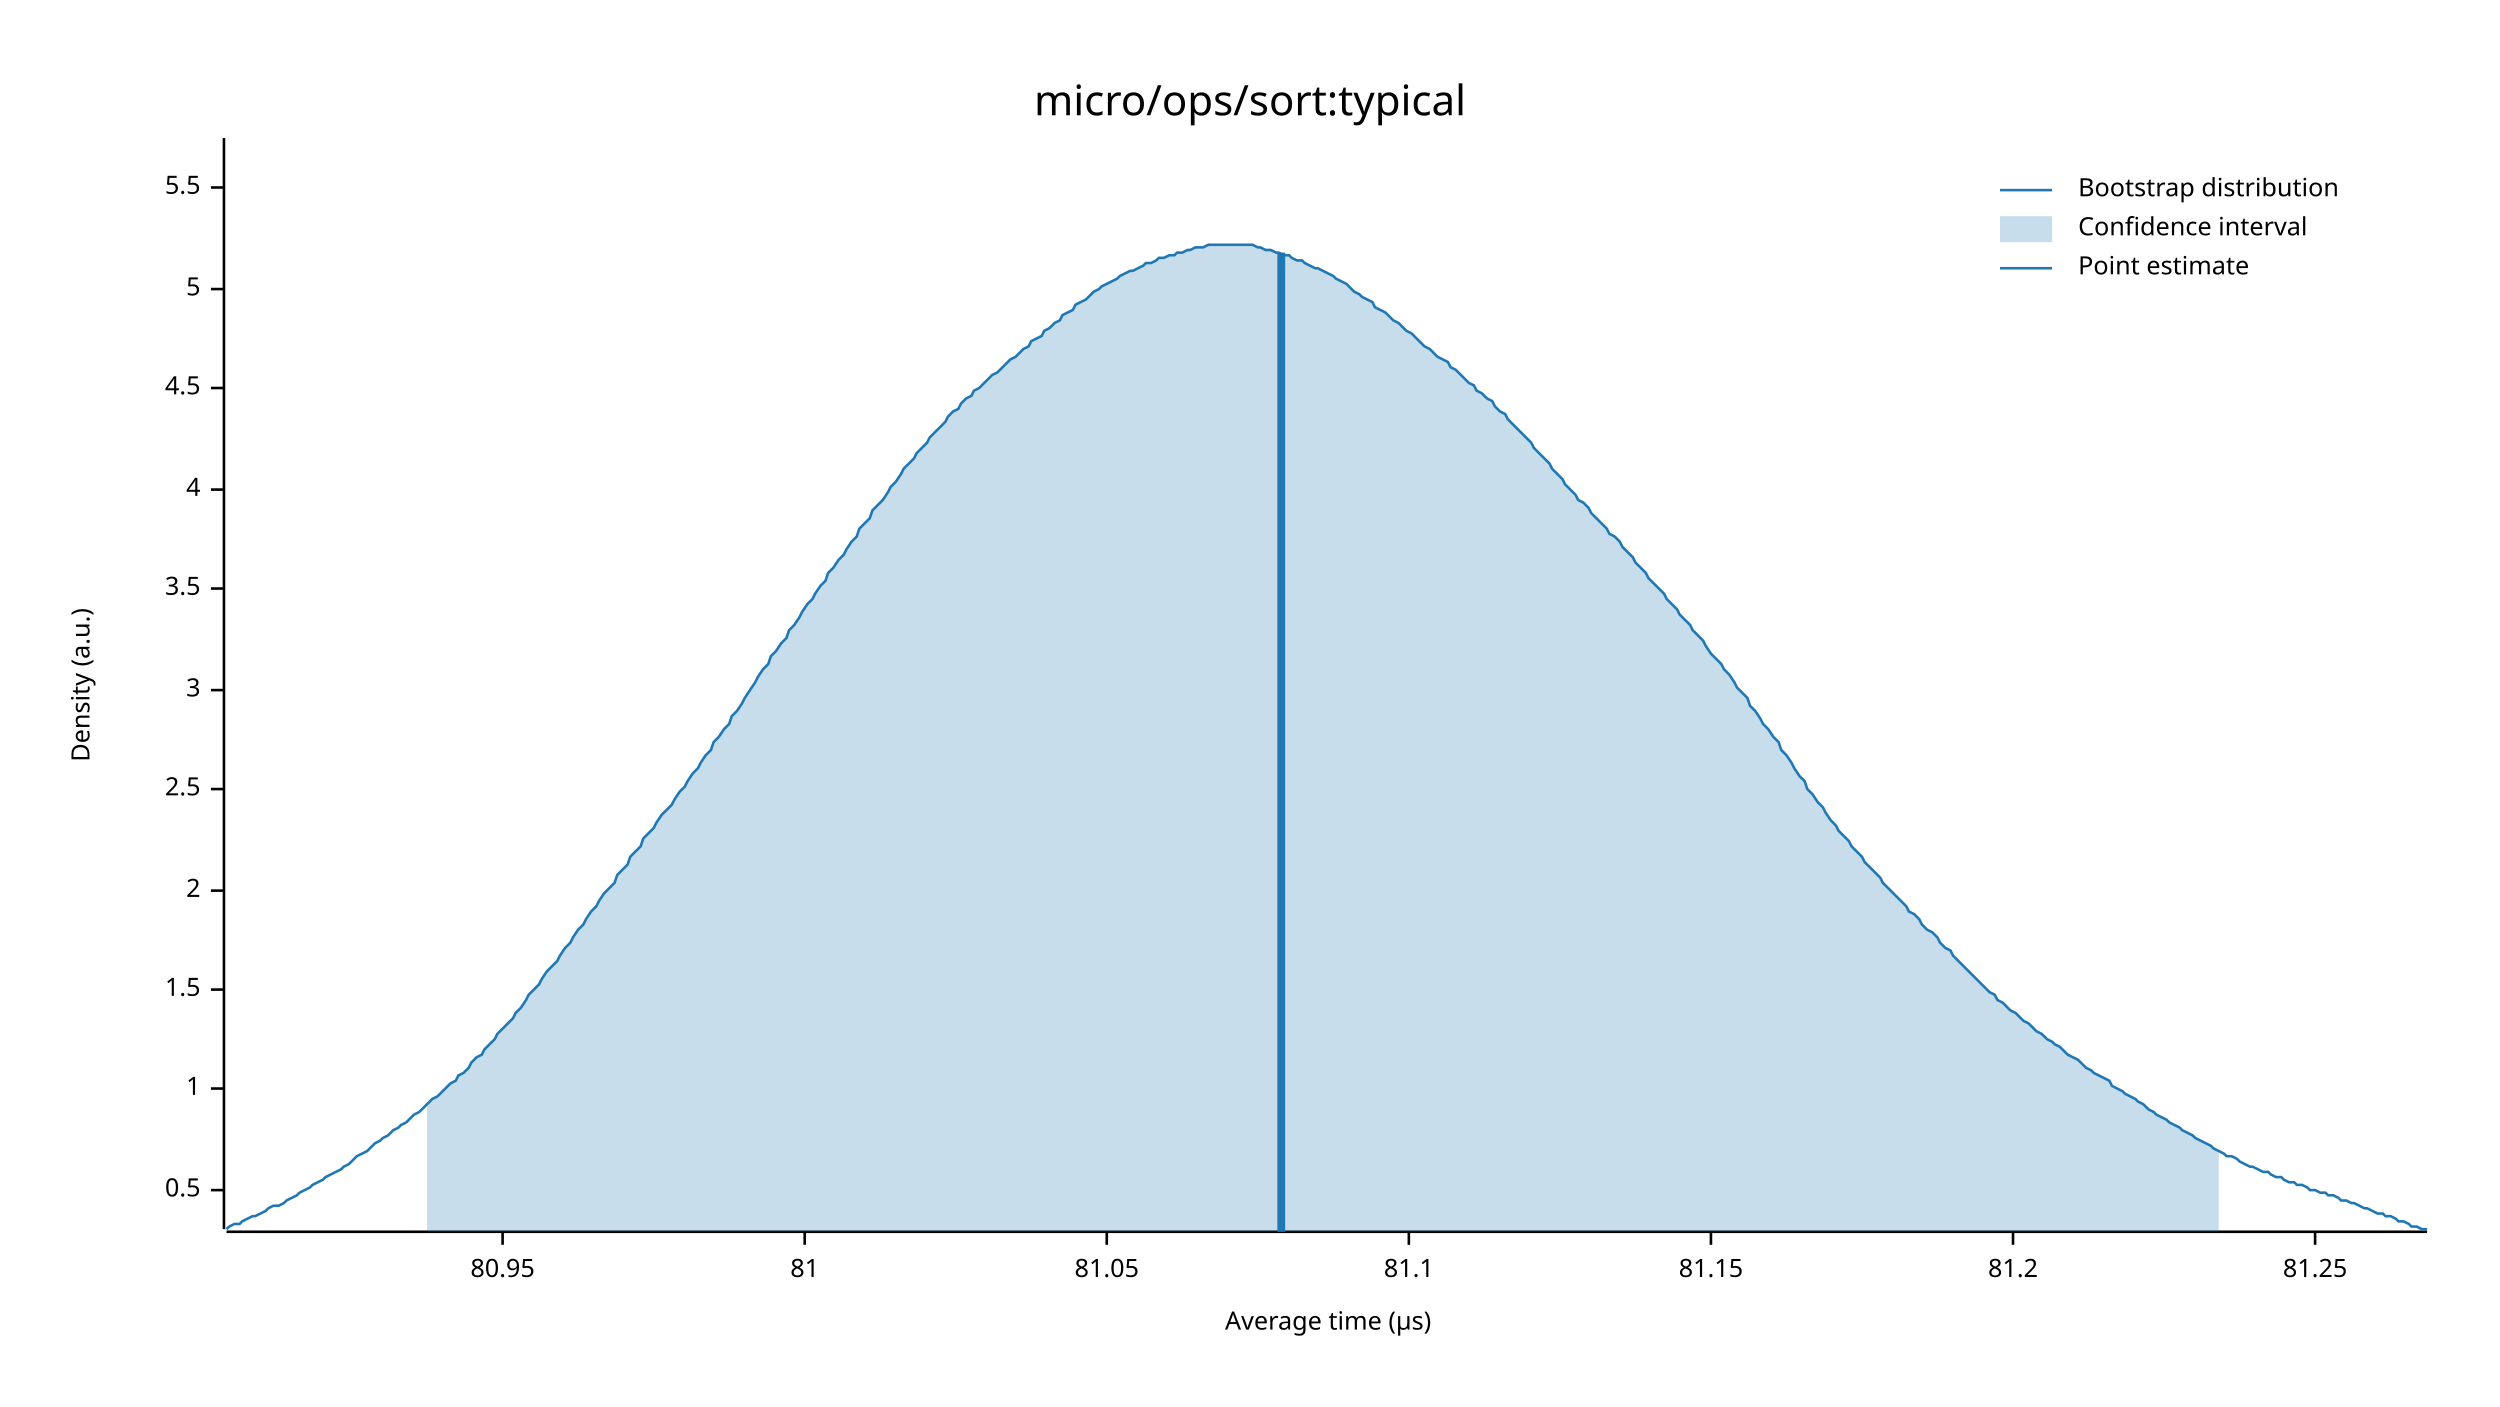
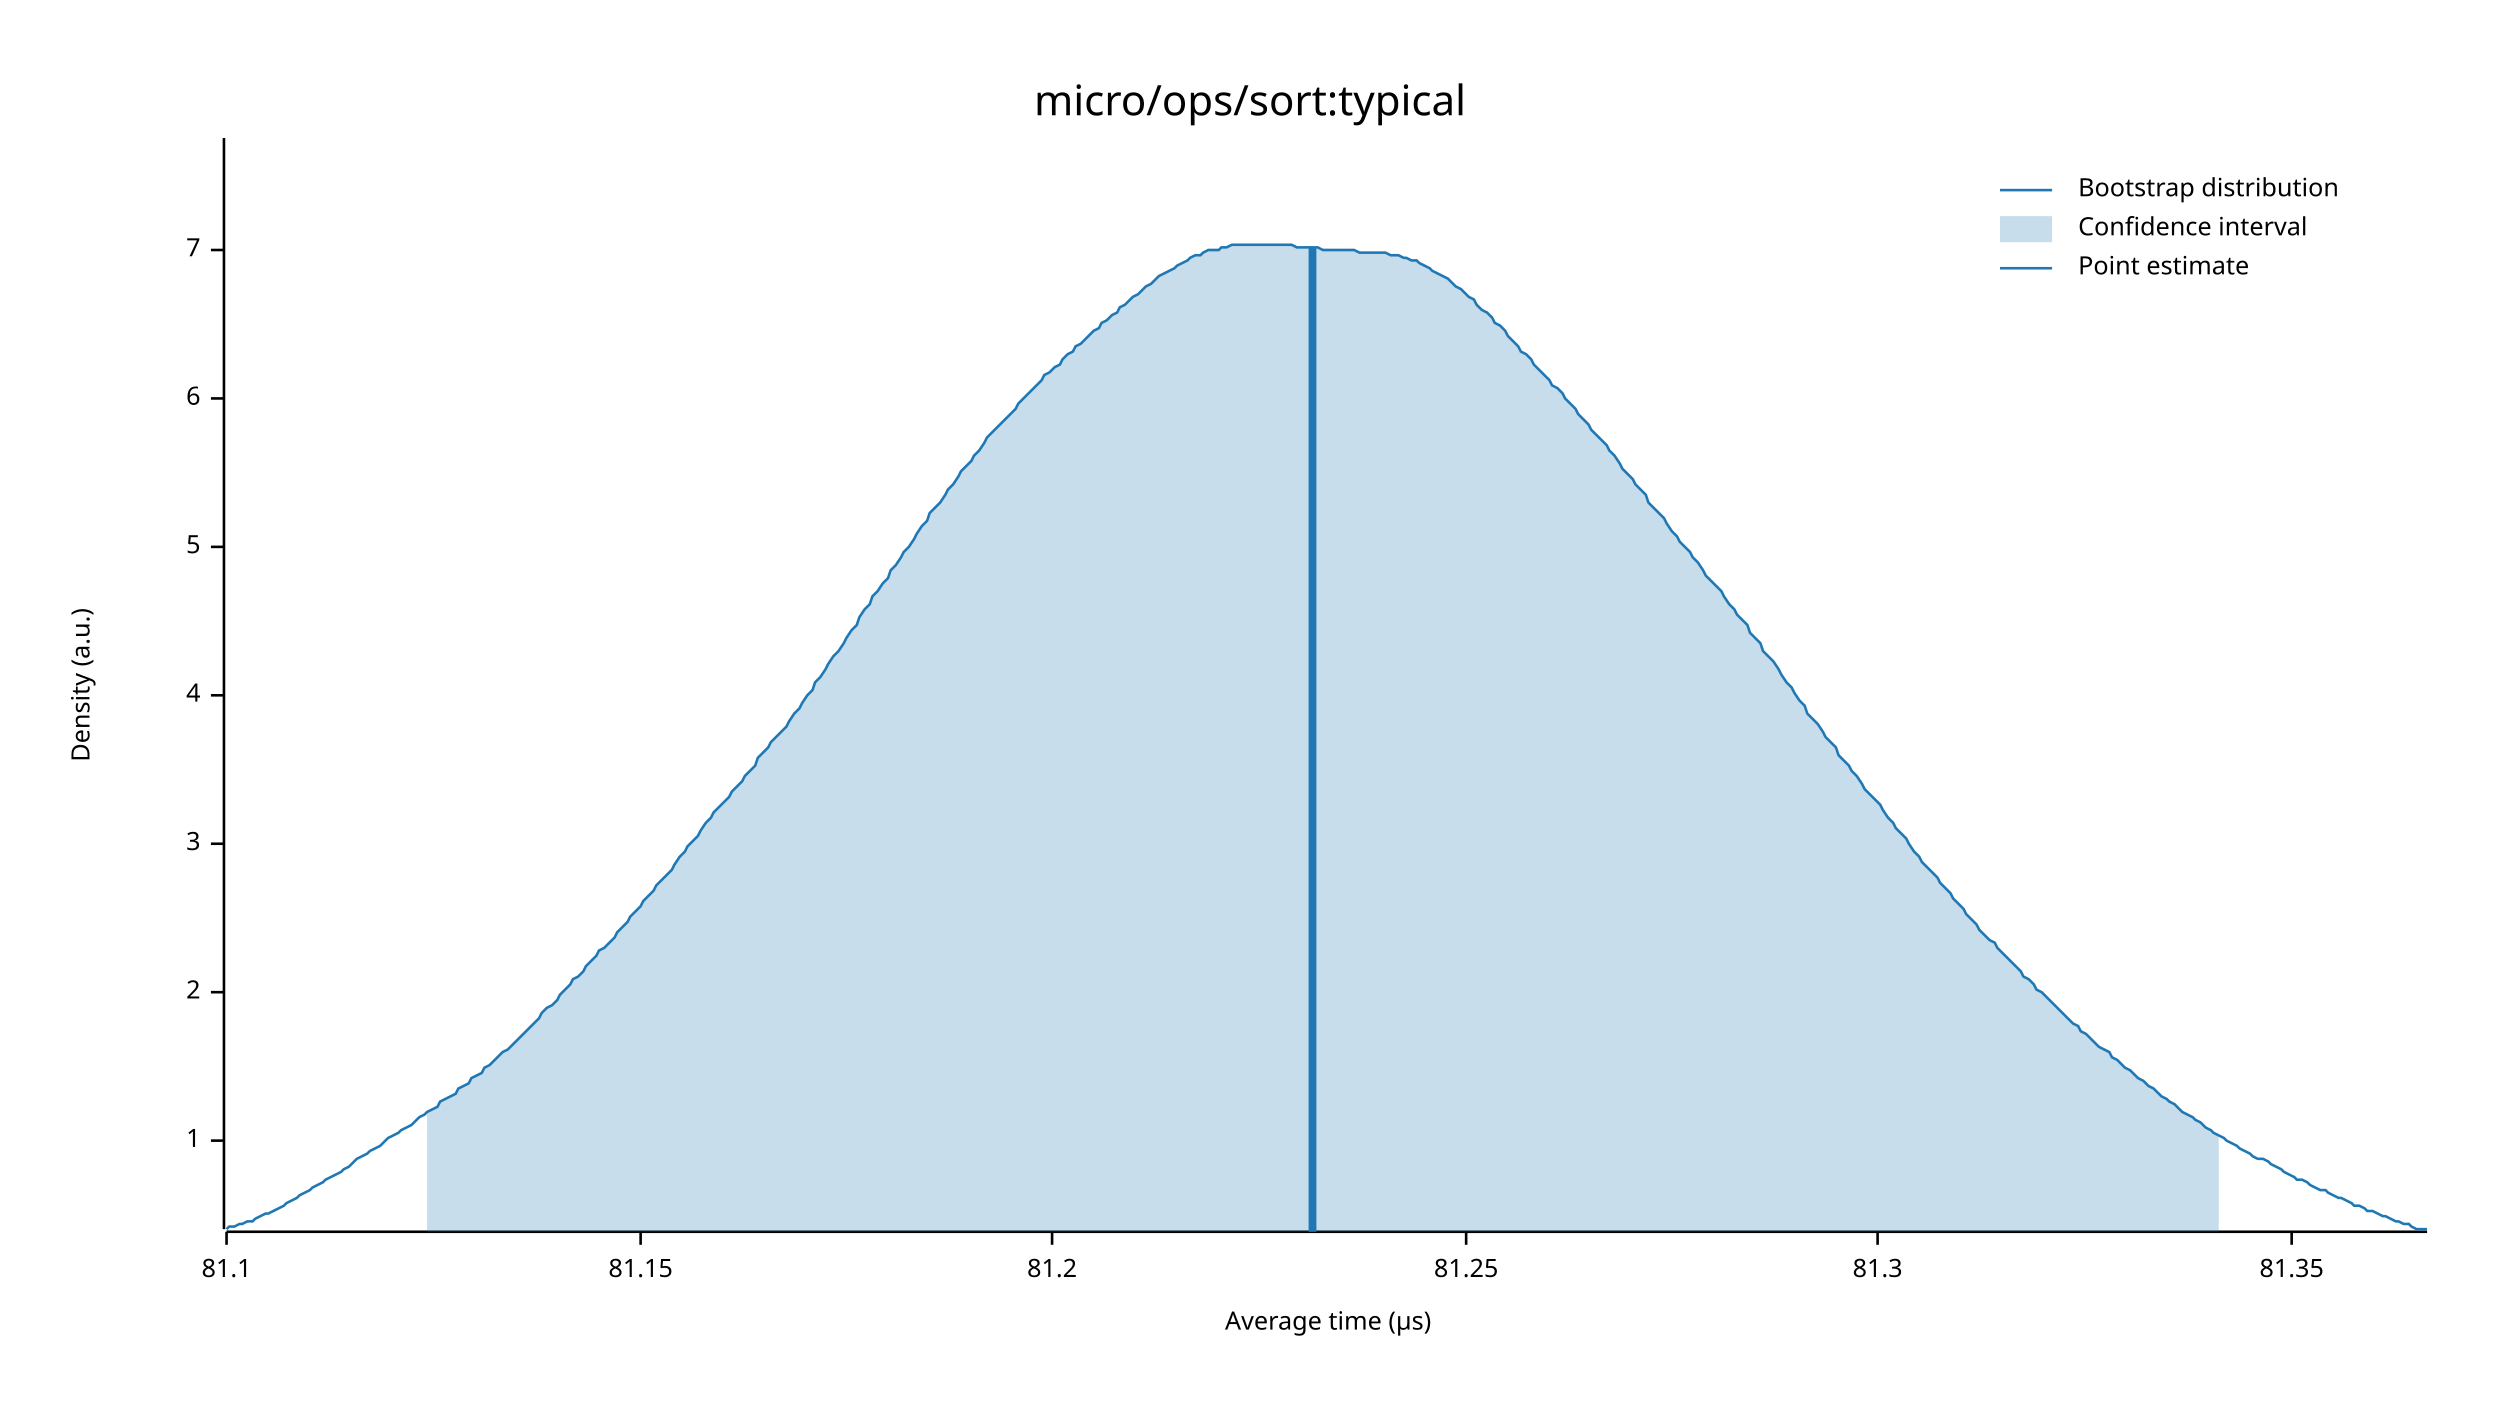
<svg xmlns="http://www.w3.org/2000/svg" width="960" height="540" viewBox="0 0 960 540">
  <text x="480" y="32" dy="0.76em" text-anchor="middle" font-family="sans-serif" font-size="16.129" opacity="1" fill="#000000">
micro/ops/sort:typical
</text>
  <text x="27" y="263" dy="0.76em" text-anchor="middle" font-family="sans-serif" font-size="9.677" opacity="1" fill="#000000" transform="rotate(270, 27, 263)">
Density (a.u.)
</text>
  <text x="510" y="513" dy="-0.5ex" text-anchor="middle" font-family="sans-serif" font-size="9.677" opacity="1" fill="#000000">
Average time (µs)
</text>
  <polyline fill="none" opacity="1" stroke="#000000" stroke-width="1" points="86,53 86,472 " />
-   <text x="77" y="457" dy="0.5ex" text-anchor="end" font-family="sans-serif" font-size="9.677" opacity="1" fill="#000000">
- 0.5
- </text>
-   <polyline fill="none" opacity="1" stroke="#000000" stroke-width="1" points="81,457 86,457 " />
-   <text x="77" y="418" dy="0.5ex" text-anchor="end" font-family="sans-serif" font-size="9.677" opacity="1" fill="#000000">
+   <text x="77" y="438" dy="0.5ex" text-anchor="end" font-family="sans-serif" font-size="9.677" opacity="1" fill="#000000">
1
</text>
-   <polyline fill="none" opacity="1" stroke="#000000" stroke-width="1" points="81,418 86,418 " />
-   <text x="77" y="380" dy="0.5ex" text-anchor="end" font-family="sans-serif" font-size="9.677" opacity="1" fill="#000000">
- 1.5
- </text>
-   <polyline fill="none" opacity="1" stroke="#000000" stroke-width="1" points="81,380 86,380 " />
-   <text x="77" y="342" dy="0.5ex" text-anchor="end" font-family="sans-serif" font-size="9.677" opacity="1" fill="#000000">
+   <polyline fill="none" opacity="1" stroke="#000000" stroke-width="1" points="81,438 86,438 " />
+   <text x="77" y="381" dy="0.5ex" text-anchor="end" font-family="sans-serif" font-size="9.677" opacity="1" fill="#000000">
2
</text>
-   <polyline fill="none" opacity="1" stroke="#000000" stroke-width="1" points="81,342 86,342 " />
-   <text x="77" y="303" dy="0.5ex" text-anchor="end" font-family="sans-serif" font-size="9.677" opacity="1" fill="#000000">
- 2.5
- </text>
-   <polyline fill="none" opacity="1" stroke="#000000" stroke-width="1" points="81,303 86,303 " />
-   <text x="77" y="265" dy="0.5ex" text-anchor="end" font-family="sans-serif" font-size="9.677" opacity="1" fill="#000000">
+   <polyline fill="none" opacity="1" stroke="#000000" stroke-width="1" points="81,381 86,381 " />
+   <text x="77" y="324" dy="0.5ex" text-anchor="end" font-family="sans-serif" font-size="9.677" opacity="1" fill="#000000">
3
</text>
-   <polyline fill="none" opacity="1" stroke="#000000" stroke-width="1" points="81,265 86,265 " />
-   <text x="77" y="226" dy="0.5ex" text-anchor="end" font-family="sans-serif" font-size="9.677" opacity="1" fill="#000000">
- 3.5
- </text>
-   <polyline fill="none" opacity="1" stroke="#000000" stroke-width="1" points="81,226 86,226 " />
-   <text x="77" y="188" dy="0.5ex" text-anchor="end" font-family="sans-serif" font-size="9.677" opacity="1" fill="#000000">
+   <polyline fill="none" opacity="1" stroke="#000000" stroke-width="1" points="81,324 86,324 " />
+   <text x="77" y="267" dy="0.5ex" text-anchor="end" font-family="sans-serif" font-size="9.677" opacity="1" fill="#000000">
4
</text>
-   <polyline fill="none" opacity="1" stroke="#000000" stroke-width="1" points="81,188 86,188 " />
-   <text x="77" y="149" dy="0.5ex" text-anchor="end" font-family="sans-serif" font-size="9.677" opacity="1" fill="#000000">
- 4.5
- </text>
-   <polyline fill="none" opacity="1" stroke="#000000" stroke-width="1" points="81,149 86,149 " />
-   <text x="77" y="111" dy="0.5ex" text-anchor="end" font-family="sans-serif" font-size="9.677" opacity="1" fill="#000000">
+   <polyline fill="none" opacity="1" stroke="#000000" stroke-width="1" points="81,267 86,267 " />
+   <text x="77" y="210" dy="0.5ex" text-anchor="end" font-family="sans-serif" font-size="9.677" opacity="1" fill="#000000">
5
</text>
-   <polyline fill="none" opacity="1" stroke="#000000" stroke-width="1" points="81,111 86,111 " />
-   <text x="77" y="72" dy="0.5ex" text-anchor="end" font-family="sans-serif" font-size="9.677" opacity="1" fill="#000000">
- 5.5
+   <polyline fill="none" opacity="1" stroke="#000000" stroke-width="1" points="81,210 86,210 " />
+   <text x="77" y="153" dy="0.5ex" text-anchor="end" font-family="sans-serif" font-size="9.677" opacity="1" fill="#000000">
+ 6
</text>
-   <polyline fill="none" opacity="1" stroke="#000000" stroke-width="1" points="81,72 86,72 " />
+   <polyline fill="none" opacity="1" stroke="#000000" stroke-width="1" points="81,153 86,153 " />
+   <text x="77" y="96" dy="0.5ex" text-anchor="end" font-family="sans-serif" font-size="9.677" opacity="1" fill="#000000">
+ 7
+ </text>
+   <polyline fill="none" opacity="1" stroke="#000000" stroke-width="1" points="81,96 86,96 " />
  <polyline fill="none" opacity="1" stroke="#000000" stroke-width="1" points="87,473 932,473 " />
-   <text x="193" y="483" dy="0.76em" text-anchor="middle" font-family="sans-serif" font-size="9.677" opacity="1" fill="#000000">
- 80.95
- </text>
-   <polyline fill="none" opacity="1" stroke="#000000" stroke-width="1" points="193,473 193,478 " />
-   <text x="309" y="483" dy="0.76em" text-anchor="middle" font-family="sans-serif" font-size="9.677" opacity="1" fill="#000000">
- 81
- </text>
-   <polyline fill="none" opacity="1" stroke="#000000" stroke-width="1" points="309,473 309,478 " />
-   <text x="425" y="483" dy="0.76em" text-anchor="middle" font-family="sans-serif" font-size="9.677" opacity="1" fill="#000000">
- 81.05
- </text>
-   <polyline fill="none" opacity="1" stroke="#000000" stroke-width="1" points="425,473 425,478 " />
-   <text x="541" y="483" dy="0.76em" text-anchor="middle" font-family="sans-serif" font-size="9.677" opacity="1" fill="#000000">
+   <text x="87" y="483" dy="0.76em" text-anchor="middle" font-family="sans-serif" font-size="9.677" opacity="1" fill="#000000">
81.1
</text>
-   <polyline fill="none" opacity="1" stroke="#000000" stroke-width="1" points="541,473 541,478 " />
-   <text x="657" y="483" dy="0.76em" text-anchor="middle" font-family="sans-serif" font-size="9.677" opacity="1" fill="#000000">
+   <polyline fill="none" opacity="1" stroke="#000000" stroke-width="1" points="87,473 87,478 " />
+   <text x="246" y="483" dy="0.76em" text-anchor="middle" font-family="sans-serif" font-size="9.677" opacity="1" fill="#000000">
81.15
</text>
-   <polyline fill="none" opacity="1" stroke="#000000" stroke-width="1" points="657,473 657,478 " />
-   <text x="773" y="483" dy="0.76em" text-anchor="middle" font-family="sans-serif" font-size="9.677" opacity="1" fill="#000000">
+   <polyline fill="none" opacity="1" stroke="#000000" stroke-width="1" points="246,473 246,478 " />
+   <text x="404" y="483" dy="0.76em" text-anchor="middle" font-family="sans-serif" font-size="9.677" opacity="1" fill="#000000">
81.2
</text>
-   <polyline fill="none" opacity="1" stroke="#000000" stroke-width="1" points="773,473 773,478 " />
-   <text x="889" y="483" dy="0.76em" text-anchor="middle" font-family="sans-serif" font-size="9.677" opacity="1" fill="#000000">
+   <polyline fill="none" opacity="1" stroke="#000000" stroke-width="1" points="404,473 404,478 " />
+   <text x="563" y="483" dy="0.76em" text-anchor="middle" font-family="sans-serif" font-size="9.677" opacity="1" fill="#000000">
81.25
</text>
-   <polyline fill="none" opacity="1" stroke="#000000" stroke-width="1" points="889,473 889,478 " />
-   <polyline fill="none" opacity="1" stroke="#1F78B4" stroke-width="1" points="87,472 88,471 90,470 92,470 93,469 95,468 97,467 98,467 100,466 102,465 103,464 105,463 107,463 109,462 110,461 112,460 114,459 115,458 117,457 119,456 120,455 122,454 124,453 125,452 127,451 129,450 131,449 132,448 134,447 136,445 137,444 139,443 141,442 142,441 144,439 146,438 147,437 149,436 151,434 153,433 154,432 156,431 158,429 159,428 161,427 163,425 164,424 166,422 168,421 169,420 171,418 173,416 175,415 176,413 178,412 180,410 181,408 183,406 185,405 186,403 188,401 190,399 191,397 193,395 195,393 197,391 198,389 200,387 202,384 203,382 205,380 207,378 208,376 210,373 212,371 214,369 215,367 217,364 219,362 220,360 222,357 224,355 225,353 227,350 229,348 230,346 232,343 234,341 236,339 237,336 239,334 241,332 242,329 244,327 246,325 247,322 249,320 251,318 252,316 254,313 256,311 258,309 259,307 261,304 263,302 264,300 266,297 268,295 269,293 271,290 273,288 274,285 276,283 278,280 280,278 281,275 283,273 285,270 286,268 288,265 290,262 291,260 293,257 295,255 296,252 298,250 300,247 302,245 303,242 305,240 307,237 308,235 310,232 312,230 313,228 315,225 317,223 318,220 320,218 322,215 324,213 325,211 327,208 329,206 330,203 332,201 334,199 335,196 337,194 339,192 341,189 342,187 344,185 346,182 347,180 349,178 351,176 352,174 354,172 356,170 357,168 359,166 361,164 363,162 364,160 366,158 368,157 369,155 371,153 373,152 374,150 376,149 378,147 379,146 381,144 383,143 385,141 386,140 388,138 390,137 391,136 393,134 395,133 396,131 398,130 400,129 401,127 403,126 405,124 407,123 408,121 410,120 412,119 413,117 415,116 417,115 418,114 420,112 422,111 423,110 425,109 427,108 429,107 430,106 432,105 434,104 435,104 437,103 439,102 440,101 442,101 444,100 445,99 447,99 449,98 451,98 452,97 454,97 456,96 457,96 459,95 461,95 462,95 464,94 466,94 468,94 469,94 471,94 473,94 474,94 476,94 478,94 479,94 481,94 483,95 484,95 486,96 488,96 490,97 491,97 493,98 495,98 496,99 498,100 500,100 501,101 503,102 505,103 506,103 508,104 510,105 512,106 513,107 515,108 517,109 518,110 520,112 522,113 523,114 525,115 527,116 528,118 530,119 532,120 534,122 535,123 537,124 539,126 540,127 542,128 544,130 545,131 547,133 549,134 550,135 552,137 554,138 556,139 557,141 559,142 561,144 562,145 564,147 566,148 567,150 569,151 571,153 573,154 574,156 576,158 578,159 579,161 581,163 583,165 584,166 586,168 588,170 589,172 591,174 593,176 595,178 596,180 598,182 600,184 601,186 603,188 605,190 606,192 608,193 610,195 611,197 613,199 615,201 617,203 618,205 620,206 622,208 623,210 625,212 627,214 628,216 630,218 632,220 633,222 635,224 637,226 639,228 640,230 642,232 644,234 645,236 647,238 649,240 650,242 652,244 654,246 655,248 657,251 659,253 661,255 662,257 664,259 666,262 667,264 669,266 671,268 672,271 674,273 676,276 677,278 679,280 681,283 683,285 684,288 686,290 688,293 689,295 691,298 693,300 694,303 696,305 698,308 700,310 701,312 703,315 705,317 706,319 708,321 710,323 711,325 713,327 715,329 716,331 718,333 720,335 722,337 723,339 725,341 727,343 728,344 730,346 732,348 733,350 735,351 737,353 738,355 740,357 742,358 744,360 745,362 747,364 749,365 750,367 752,369 754,371 755,372 757,374 759,376 760,377 762,379 764,381 766,382 767,384 769,385 771,387 772,388 774,389 776,391 777,392 779,393 781,395 782,396 784,397 786,399 788,400 789,401 791,402 793,404 794,405 796,406 798,407 799,408 801,410 803,411 804,412 806,413 808,414 810,415 811,417 813,418 815,419 816,420 818,421 820,422 821,423 823,424 825,426 827,427 828,428 830,429 832,430 833,431 835,432 837,433 838,434 840,435 842,436 843,437 845,438 847,439 849,440 850,441 852,442 854,443 855,444 857,444 859,445 860,446 862,447 864,448 865,448 867,449 869,450 871,450 872,451 874,452 876,452 877,453 879,454 881,454 882,455 884,455 886,456 887,457 889,457 891,458 893,458 894,459 896,459 898,460 899,461 901,461 903,462 904,462 906,463 908,464 909,464 911,465 913,466 915,466 916,467 918,467 920,468 921,469 923,469 925,470 926,471 928,471 930,472 932,472 " />
-   <polygon opacity="0.25" fill="#1F78B4" points="164,424 166,422 168,421 169,420 171,418 173,416 175,415 176,413 178,412 180,410 181,408 183,406 185,405 186,403 188,401 190,399 191,397 193,395 195,393 197,391 198,389 200,387 202,384 203,382 205,380 207,378 208,376 210,373 212,371 214,369 215,367 217,364 219,362 220,360 222,357 224,355 225,353 227,350 229,348 230,346 232,343 234,341 236,339 237,336 239,334 241,332 242,329 244,327 246,325 247,322 249,320 251,318 252,316 254,313 256,311 258,309 259,307 261,304 263,302 264,300 266,297 268,295 269,293 271,290 273,288 274,285 276,283 278,280 280,278 281,275 283,273 285,270 286,268 288,265 290,262 291,260 293,257 295,255 296,252 298,250 300,247 302,245 303,242 305,240 307,237 308,235 310,232 312,230 313,228 315,225 317,223 318,220 320,218 322,215 324,213 325,211 327,208 329,206 330,203 332,201 334,199 335,196 337,194 339,192 341,189 342,187 344,185 346,182 347,180 349,178 351,176 352,174 354,172 356,170 357,168 359,166 361,164 363,162 364,160 366,158 368,157 369,155 371,153 373,152 374,150 376,149 378,147 379,146 381,144 383,143 385,141 386,140 388,138 390,137 391,136 393,134 395,133 396,131 398,130 400,129 401,127 403,126 405,124 407,123 408,121 410,120 412,119 413,117 415,116 417,115 418,114 420,112 422,111 423,110 425,109 427,108 429,107 430,106 432,105 434,104 435,104 437,103 439,102 440,101 442,101 444,100 445,99 447,99 449,98 451,98 452,97 454,97 456,96 457,96 459,95 461,95 462,95 464,94 466,94 468,94 469,94 471,94 473,94 474,94 476,94 478,94 479,94 481,94 483,95 484,95 486,96 488,96 490,97 491,97 493,98 495,98 496,99 498,100 500,100 501,101 503,102 505,103 506,103 508,104 510,105 512,106 513,107 515,108 517,109 518,110 520,112 522,113 523,114 525,115 527,116 528,118 530,119 532,120 534,122 535,123 537,124 539,126 540,127 542,128 544,130 545,131 547,133 549,134 550,135 552,137 554,138 556,139 557,141 559,142 561,144 562,145 564,147 566,148 567,150 569,151 571,153 573,154 574,156 576,158 578,159 579,161 581,163 583,165 584,166 586,168 588,170 589,172 591,174 593,176 595,178 596,180 598,182 600,184 601,186 603,188 605,190 606,192 608,193 610,195 611,197 613,199 615,201 617,203 618,205 620,206 622,208 623,210 625,212 627,214 628,216 630,218 632,220 633,222 635,224 637,226 639,228 640,230 642,232 644,234 645,236 647,238 649,240 650,242 652,244 654,246 655,248 657,251 659,253 661,255 662,257 664,259 666,262 667,264 669,266 671,268 672,271 674,273 676,276 677,278 679,280 681,283 683,285 684,288 686,290 688,293 689,295 691,298 693,300 694,303 696,305 698,308 700,310 701,312 703,315 705,317 706,319 708,321 710,323 711,325 713,327 715,329 716,331 718,333 720,335 722,337 723,339 725,341 727,343 728,344 730,346 732,348 733,350 735,351 737,353 738,355 740,357 742,358 744,360 745,362 747,364 749,365 750,367 752,369 754,371 755,372 757,374 759,376 760,377 762,379 764,381 766,382 767,384 769,385 771,387 772,388 774,389 776,391 777,392 779,393 781,395 782,396 784,397 786,399 788,400 789,401 791,402 793,404 794,405 796,406 798,407 799,408 801,410 803,411 804,412 806,413 808,414 810,415 811,417 813,418 815,419 816,420 818,421 820,422 821,423 823,424 825,426 827,427 828,428 830,429 832,430 833,431 835,432 837,433 838,434 840,435 842,436 843,437 845,438 847,439 849,440 850,441 852,442 852,473 164,473 " />
-   <polyline fill="none" opacity="1" stroke="#1F78B4" stroke-width="3" points="492,473 492,97 " />
+   <polyline fill="none" opacity="1" stroke="#000000" stroke-width="1" points="563,473 563,478 " />
+   <text x="721" y="483" dy="0.76em" text-anchor="middle" font-family="sans-serif" font-size="9.677" opacity="1" fill="#000000">
+ 81.3
+ </text>
+   <polyline fill="none" opacity="1" stroke="#000000" stroke-width="1" points="721,473 721,478 " />
+   <text x="880" y="483" dy="0.76em" text-anchor="middle" font-family="sans-serif" font-size="9.677" opacity="1" fill="#000000">
+ 81.35
+ </text>
+   <polyline fill="none" opacity="1" stroke="#000000" stroke-width="1" points="880,473 880,478 " />
+   <polyline fill="none" opacity="1" stroke="#1F78B4" stroke-width="1" points="87,472 88,471 90,471 92,470 93,470 95,469 97,469 98,468 100,467 102,466 103,466 105,465 107,464 109,463 110,462 112,461 114,460 115,459 117,458 119,457 120,456 122,455 124,454 125,453 127,452 129,451 131,450 132,449 134,448 136,446 137,445 139,444 141,443 142,442 144,441 146,440 147,439 149,437 151,436 153,435 154,434 156,433 158,432 159,431 161,429 163,428 164,427 166,426 168,425 169,423 171,422 173,421 175,420 176,418 178,417 180,416 181,414 183,413 185,412 186,410 188,409 190,407 191,406 193,404 195,403 197,401 198,400 200,398 202,396 203,395 205,393 207,391 208,389 210,387 212,386 214,384 215,382 217,380 219,378 220,376 222,375 224,373 225,371 227,369 229,367 230,365 232,364 234,362 236,360 237,358 239,356 241,354 242,352 244,350 246,348 247,346 249,344 251,342 252,340 254,338 256,336 258,334 259,332 261,329 263,327 264,325 266,323 268,321 269,319 271,316 273,314 274,312 276,310 278,308 280,306 281,304 283,302 285,300 286,298 288,296 290,294 291,291 293,289 295,287 296,285 298,283 300,281 302,279 303,277 305,274 307,272 308,270 310,267 312,265 313,262 315,260 317,257 318,255 320,252 322,250 324,247 325,245 327,242 329,240 330,237 332,234 334,232 335,229 337,227 339,224 341,222 342,219 344,217 346,214 347,212 349,210 351,207 352,205 354,202 356,200 357,197 359,195 361,193 363,190 364,188 366,186 368,183 369,181 371,179 373,177 374,175 376,173 378,170 379,168 381,166 383,164 385,162 386,161 388,159 390,157 391,155 393,153 395,151 396,150 398,148 400,146 401,144 403,143 405,141 407,140 408,138 410,136 412,135 413,133 415,132 417,130 418,129 420,127 422,126 423,124 425,123 427,121 429,120 430,118 432,117 434,115 435,114 437,113 439,111 440,110 442,109 444,107 445,106 447,105 449,104 451,103 452,102 454,101 456,100 457,99 459,98 461,98 462,97 464,96 466,96 468,96 469,95 471,95 473,94 474,94 476,94 478,94 479,94 481,94 483,94 484,94 486,94 488,94 490,94 491,94 493,94 495,94 496,94 498,95 500,95 501,95 503,95 505,95 506,95 508,96 510,96 512,96 513,96 515,96 517,96 518,96 520,96 522,97 523,97 525,97 527,97 528,97 530,97 532,97 534,98 535,98 537,98 539,99 540,99 542,100 544,100 545,101 547,102 549,103 550,104 552,105 554,106 556,107 557,108 559,110 561,111 562,112 564,114 566,115 567,117 569,119 571,120 573,122 574,124 576,125 578,127 579,129 581,131 583,133 584,135 586,136 588,138 589,140 591,142 593,144 595,146 596,148 598,149 600,151 601,153 603,155 605,157 606,159 608,161 610,163 611,165 613,167 615,169 617,171 618,173 620,175 622,178 623,180 625,182 627,184 628,186 630,188 632,190 633,193 635,195 637,197 639,199 640,201 642,204 644,206 645,208 647,210 649,212 650,214 652,216 654,219 655,221 657,223 659,225 661,227 662,229 664,232 666,234 667,236 669,238 671,240 672,243 674,245 676,247 677,250 679,252 681,254 683,257 684,259 686,262 688,264 689,266 691,269 693,271 694,274 696,276 698,278 700,281 701,283 703,285 705,287 706,290 708,292 710,294 711,296 713,298 715,301 716,303 718,305 720,307 722,309 723,311 725,314 727,316 728,318 730,320 732,322 733,324 735,327 737,329 738,331 740,333 742,335 744,337 745,339 747,341 749,343 750,345 752,347 754,349 755,351 757,353 759,355 760,357 762,359 764,361 766,362 767,364 769,366 771,368 772,369 774,371 776,373 777,375 779,376 781,378 782,380 784,381 786,383 788,385 789,386 791,388 793,390 794,391 796,393 798,394 799,396 801,397 803,399 804,400 806,402 808,403 810,404 811,406 813,407 815,409 816,410 818,411 820,413 821,414 823,415 825,417 827,418 828,419 830,421 832,422 833,423 835,424 837,426 838,427 840,428 842,429 843,430 845,431 847,433 849,434 850,435 852,436 854,437 855,438 857,439 859,440 860,441 862,442 864,443 865,444 867,445 869,445 871,446 872,447 874,448 876,449 877,450 879,451 881,452 882,453 884,453 886,454 887,455 889,456 891,457 893,457 894,458 896,459 898,460 899,460 901,461 903,462 904,463 906,463 908,464 909,465 911,465 913,466 915,467 916,467 918,468 920,469 921,469 923,470 925,470 926,471 928,472 930,472 932,472 " />
+   <polygon opacity="0.25" fill="#1F78B4" points="164,427 166,426 168,425 169,423 171,422 173,421 175,420 176,418 178,417 180,416 181,414 183,413 185,412 186,410 188,409 190,407 191,406 193,404 195,403 197,401 198,400 200,398 202,396 203,395 205,393 207,391 208,389 210,387 212,386 214,384 215,382 217,380 219,378 220,376 222,375 224,373 225,371 227,369 229,367 230,365 232,364 234,362 236,360 237,358 239,356 241,354 242,352 244,350 246,348 247,346 249,344 251,342 252,340 254,338 256,336 258,334 259,332 261,329 263,327 264,325 266,323 268,321 269,319 271,316 273,314 274,312 276,310 278,308 280,306 281,304 283,302 285,300 286,298 288,296 290,294 291,291 293,289 295,287 296,285 298,283 300,281 302,279 303,277 305,274 307,272 308,270 310,267 312,265 313,262 315,260 317,257 318,255 320,252 322,250 324,247 325,245 327,242 329,240 330,237 332,234 334,232 335,229 337,227 339,224 341,222 342,219 344,217 346,214 347,212 349,210 351,207 352,205 354,202 356,200 357,197 359,195 361,193 363,190 364,188 366,186 368,183 369,181 371,179 373,177 374,175 376,173 378,170 379,168 381,166 383,164 385,162 386,161 388,159 390,157 391,155 393,153 395,151 396,150 398,148 400,146 401,144 403,143 405,141 407,140 408,138 410,136 412,135 413,133 415,132 417,130 418,129 420,127 422,126 423,124 425,123 427,121 429,120 430,118 432,117 434,115 435,114 437,113 439,111 440,110 442,109 444,107 445,106 447,105 449,104 451,103 452,102 454,101 456,100 457,99 459,98 461,98 462,97 464,96 466,96 468,96 469,95 471,95 473,94 474,94 476,94 478,94 479,94 481,94 483,94 484,94 486,94 488,94 490,94 491,94 493,94 495,94 496,94 498,95 500,95 501,95 503,95 505,95 506,95 508,96 510,96 512,96 513,96 515,96 517,96 518,96 520,96 522,97 523,97 525,97 527,97 528,97 530,97 532,97 534,98 535,98 537,98 539,99 540,99 542,100 544,100 545,101 547,102 549,103 550,104 552,105 554,106 556,107 557,108 559,110 561,111 562,112 564,114 566,115 567,117 569,119 571,120 573,122 574,124 576,125 578,127 579,129 581,131 583,133 584,135 586,136 588,138 589,140 591,142 593,144 595,146 596,148 598,149 600,151 601,153 603,155 605,157 606,159 608,161 610,163 611,165 613,167 615,169 617,171 618,173 620,175 622,178 623,180 625,182 627,184 628,186 630,188 632,190 633,193 635,195 637,197 639,199 640,201 642,204 644,206 645,208 647,210 649,212 650,214 652,216 654,219 655,221 657,223 659,225 661,227 662,229 664,232 666,234 667,236 669,238 671,240 672,243 674,245 676,247 677,250 679,252 681,254 683,257 684,259 686,262 688,264 689,266 691,269 693,271 694,274 696,276 698,278 700,281 701,283 703,285 705,287 706,290 708,292 710,294 711,296 713,298 715,301 716,303 718,305 720,307 722,309 723,311 725,314 727,316 728,318 730,320 732,322 733,324 735,327 737,329 738,331 740,333 742,335 744,337 745,339 747,341 749,343 750,345 752,347 754,349 755,351 757,353 759,355 760,357 762,359 764,361 766,362 767,364 769,366 771,368 772,369 774,371 776,373 777,375 779,376 781,378 782,380 784,381 786,383 788,385 789,386 791,388 793,390 794,391 796,393 798,394 799,396 801,397 803,399 804,400 806,402 808,403 810,404 811,406 813,407 815,409 816,410 818,411 820,413 821,414 823,415 825,417 827,418 828,419 830,421 832,422 833,423 835,424 837,426 838,427 840,428 842,429 843,430 845,431 847,433 849,434 850,435 852,436 852,473 164,473 " />
+   <polyline fill="none" opacity="1" stroke="#1F78B4" stroke-width="3" points="504,473 504,95 " />
  <text x="798" y="68" dy="0.76em" text-anchor="start" font-family="sans-serif" font-size="9.677" opacity="1" fill="#000000">
Bootstrap distribution
</text>
  <text x="798" y="83" dy="0.76em" text-anchor="start" font-family="sans-serif" font-size="9.677" opacity="1" fill="#000000">
Confidence interval
</text>
  <text x="798" y="98" dy="0.76em" text-anchor="start" font-family="sans-serif" font-size="9.677" opacity="1" fill="#000000">
Point estimate
</text>
  <polyline fill="none" opacity="1" stroke="#1F78B4" stroke-width="1" points="768,73 788,73 " />
  <rect x="768" y="83" width="20" height="10" opacity="0.25" fill="#1F78B4" stroke="none" />
  <polyline fill="none" opacity="1" stroke="#1F78B4" stroke-width="1" points="768,103 788,103 " />
</svg>
